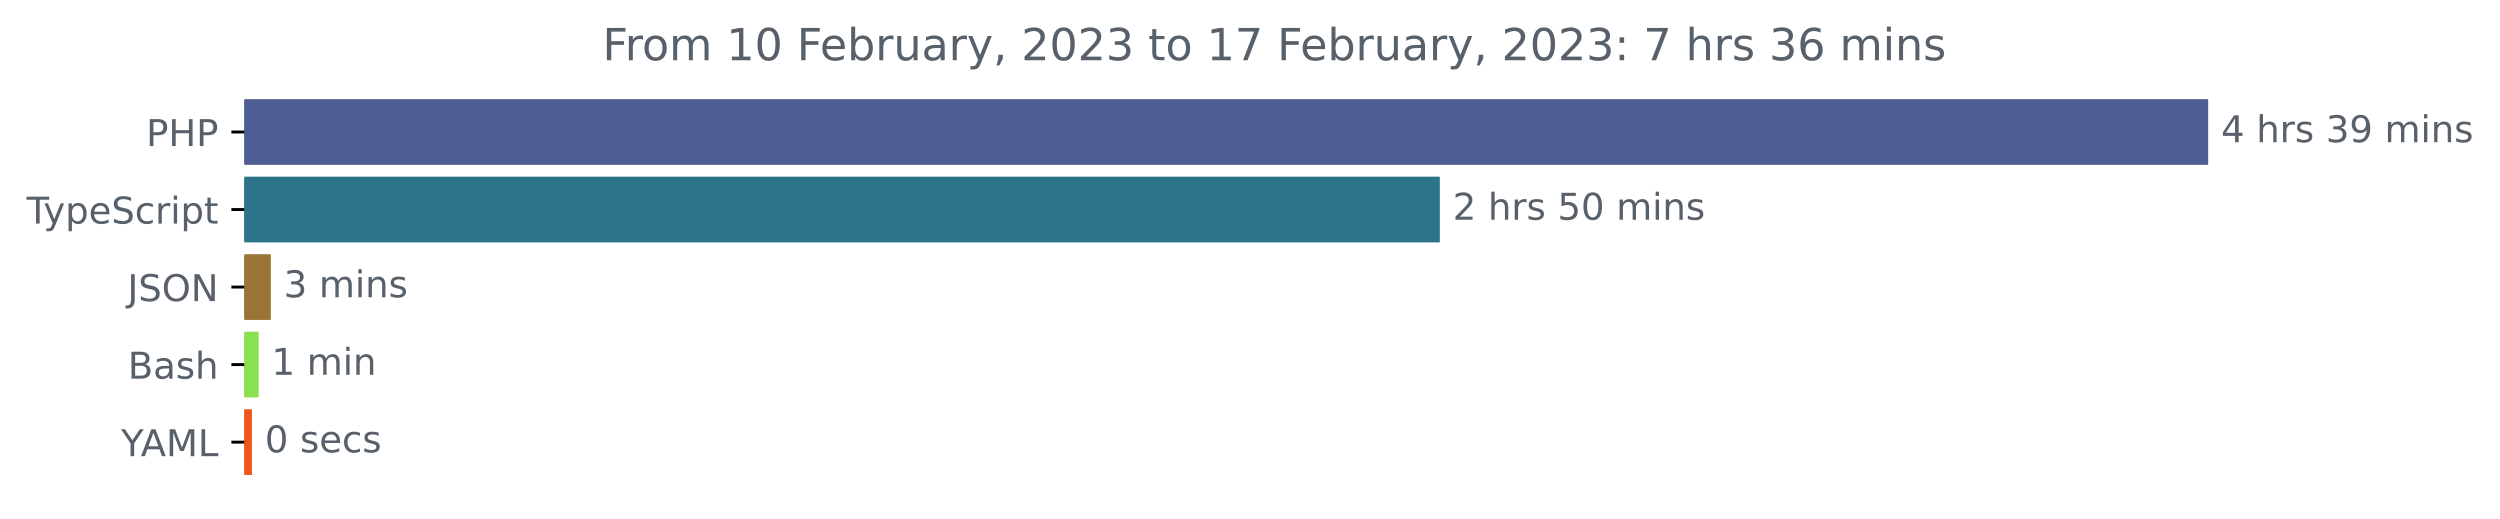
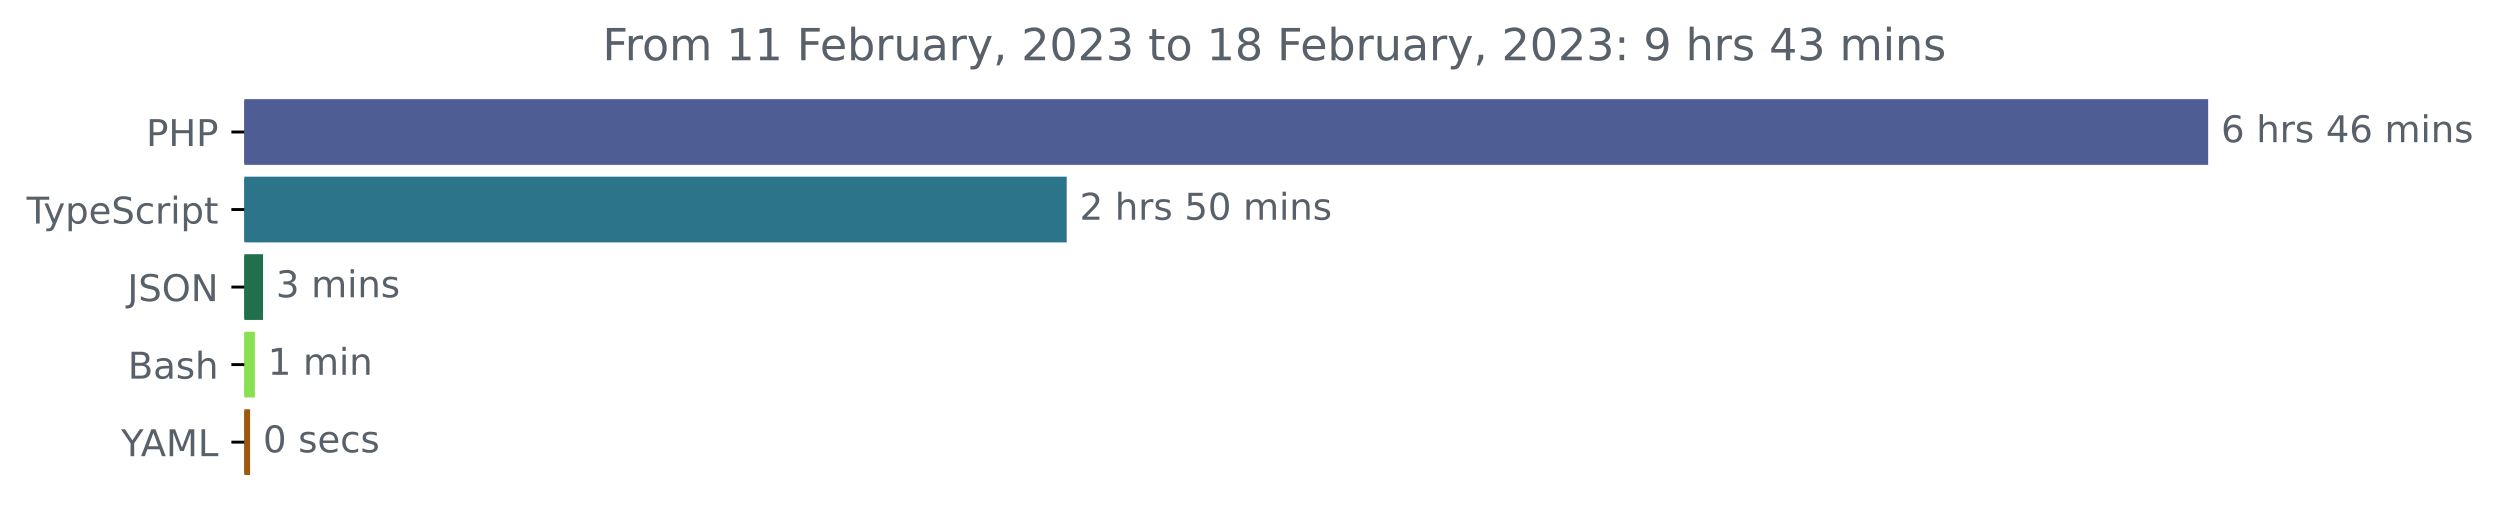
<svg xmlns="http://www.w3.org/2000/svg" xmlns:xlink="http://www.w3.org/1999/xlink" width="677.144pt" height="140.398pt" viewBox="0 0 677.144 140.398" version="1.1">
  <defs>
    <style type="text/css">*{stroke-linejoin: round; stroke-linecap: butt}</style>
  </defs>
  <g id="figure_1">
    <g id="patch_1">
      <path d="M -0 140.398  L 677.144 140.398  L 677.144 0  L -0 0  L -0 140.398  z " style="fill: none" />
    </g>
    <g id="axes_1">
      <g id="patch_2">
-         <path d="M 66.17 27.358  L 597.599 27.358  L 597.599 44.158  L 66.17 44.158  z " clip-path="url(#p27b55a4779)" style="fill: #4f5d95; stroke: #4f5d95; stroke-linejoin: miter" />
+         <path d="M 66.17 27.358  L 597.599 27.358  L 597.599 44.158  L 66.17 44.158  z " clip-path="url(#p3bd45a0a95)" style="fill: #4f5d95; stroke: #4f5d95; stroke-linejoin: miter" />
      </g>
      <g id="patch_3">
-         <path d="M 66.17 48.358  L 389.486 48.358  L 389.486 65.158  L 66.17 65.158  z " clip-path="url(#p27b55a4779)" style="fill: #2b7489; stroke: #2b7489; stroke-linejoin: miter" />
+         <path d="M 66.17 48.358  L 288.425 48.358  L 288.425 65.158  L 66.17 65.158  z " clip-path="url(#p3bd45a0a95)" style="fill: #2b7489; stroke: #2b7489; stroke-linejoin: miter" />
      </g>
      <g id="patch_4">
-         <path d="M 66.17 69.358  L 72.85 69.358  L 72.85 86.158  L 66.17 86.158  z " clip-path="url(#p27b55a4779)" style="fill: #997436; stroke: #997436; stroke-linejoin: miter" />
+         <path d="M 66.17 69.358  L 70.745 69.358  L 70.745 86.158  L 66.17 86.158  z " clip-path="url(#p3bd45a0a95)" style="fill: #216f4c; stroke: #216f4c; stroke-linejoin: miter" />
      </g>
      <g id="patch_5">
-         <path d="M 66.17 90.358  L 69.554 90.358  L 69.554 107.158  L 66.17 107.158  z " clip-path="url(#p27b55a4779)" style="fill: #89e051; stroke: #89e051; stroke-linejoin: miter" />
+         <path d="M 66.17 90.358  L 68.534 90.358  L 68.534 107.158  L 66.17 107.158  z " clip-path="url(#p3bd45a0a95)" style="fill: #89e051; stroke: #89e051; stroke-linejoin: miter" />
      </g>
      <g id="patch_6">
-         <path d="M 66.17 111.358  L 67.732 111.358  L 67.732 128.158  L 66.17 128.158  z " clip-path="url(#p27b55a4779)" style="fill: #ee5519; stroke: #ee5519; stroke-linejoin: miter" />
+         <path d="M 66.17 111.358  L 67.238 111.358  L 67.238 128.158  L 66.17 128.158  z " clip-path="url(#p3bd45a0a95)" style="fill: #9c580c; stroke: #9c580c; stroke-linejoin: miter" />
      </g>
      <g id="matplotlib.axis_1" />
      <g id="matplotlib.axis_2">
        <g id="ytick_1">
          <g id="line2d_1">
            <defs>
-               <path id="mef3edd5005" d="M 0 0  L -3.5 0  " style="stroke: #000000; stroke-width: 0.8" />
+               <path id="m19247cf4b9" d="M 0 0  L -3.5 0  " style="stroke: #000000; stroke-width: 0.8" />
            </defs>
            <g>
-               <use xlink:href="#mef3edd5005" x="66.17" y="35.758" style="stroke: #000000; stroke-width: 0.8" />
+               <use xlink:href="#m19247cf4b9" x="66.17" y="35.758" style="stroke: #000000; stroke-width: 0.8" />
            </g>
          </g>
          <g id="text_1">
            <g style="fill: #586069" transform="translate(39.59063 39.55734)scale(0.1 -0.1)">
              <defs>
                <path id="DejaVuSans-50" d="M 1259 4147  L 1259 2394  L 2053 2394  Q 2494 2394 2734 2622  Q 2975 2850 2975 3272  Q 2975 3691 2734 3919  Q 2494 4147 2053 4147  L 1259 4147  z M 628 4666  L 2053 4666  Q 2838 4666 3239 4311  Q 3641 3956 3641 3272  Q 3641 2581 3239 2228  Q 2838 1875 2053 1875  L 1259 1875  L 1259 0  L 628 0  L 628 4666  z " transform="scale(0.015625)" />
                <path id="DejaVuSans-48" d="M 628 4666  L 1259 4666  L 1259 2753  L 3553 2753  L 3553 4666  L 4184 4666  L 4184 0  L 3553 0  L 3553 2222  L 1259 2222  L 1259 0  L 628 0  L 628 4666  z " transform="scale(0.015625)" />
              </defs>
              <use xlink:href="#DejaVuSans-50" />
              <use xlink:href="#DejaVuSans-48" x="60.303" />
              <use xlink:href="#DejaVuSans-50" x="135.498" />
            </g>
          </g>
        </g>
        <g id="ytick_2">
          <g id="line2d_2">
            <g>
-               <use xlink:href="#mef3edd5005" x="66.17" y="56.758" style="stroke: #000000; stroke-width: 0.8" />
+               <use xlink:href="#m19247cf4b9" x="66.17" y="56.758" style="stroke: #000000; stroke-width: 0.8" />
            </g>
          </g>
          <g id="text_2">
            <g style="fill: #586069" transform="translate(7.2 60.55734)scale(0.1 -0.1)">
              <defs>
                <path id="DejaVuSans-54" d="M -19 4666  L 3928 4666  L 3928 4134  L 2272 4134  L 2272 0  L 1638 0  L 1638 4134  L -19 4134  L -19 4666  z " transform="scale(0.015625)" />
                <path id="DejaVuSans-79" d="M 2059 -325  Q 1816 -950 1584 -1140  Q 1353 -1331 966 -1331  L 506 -1331  L 506 -850  L 844 -850  Q 1081 -850 1212 -737  Q 1344 -625 1503 -206  L 1606 56  L 191 3500  L 800 3500  L 1894 763  L 2988 3500  L 3597 3500  L 2059 -325  z " transform="scale(0.015625)" />
                <path id="DejaVuSans-70" d="M 1159 525  L 1159 -1331  L 581 -1331  L 581 3500  L 1159 3500  L 1159 2969  Q 1341 3281 1617 3432  Q 1894 3584 2278 3584  Q 2916 3584 3314 3078  Q 3713 2572 3713 1747  Q 3713 922 3314 415  Q 2916 -91 2278 -91  Q 1894 -91 1617 61  Q 1341 213 1159 525  z M 3116 1747  Q 3116 2381 2855 2742  Q 2594 3103 2138 3103  Q 1681 3103 1420 2742  Q 1159 2381 1159 1747  Q 1159 1113 1420 752  Q 1681 391 2138 391  Q 2594 391 2855 752  Q 3116 1113 3116 1747  z " transform="scale(0.015625)" />
                <path id="DejaVuSans-65" d="M 3597 1894  L 3597 1613  L 953 1613  Q 991 1019 1311 708  Q 1631 397 2203 397  Q 2534 397 2845 478  Q 3156 559 3463 722  L 3463 178  Q 3153 47 2828 -22  Q 2503 -91 2169 -91  Q 1331 -91 842 396  Q 353 884 353 1716  Q 353 2575 817 3079  Q 1281 3584 2069 3584  Q 2775 3584 3186 3129  Q 3597 2675 3597 1894  z M 3022 2063  Q 3016 2534 2758 2815  Q 2500 3097 2075 3097  Q 1594 3097 1305 2825  Q 1016 2553 972 2059  L 3022 2063  z " transform="scale(0.015625)" />
                <path id="DejaVuSans-53" d="M 3425 4513  L 3425 3897  Q 3066 4069 2747 4153  Q 2428 4238 2131 4238  Q 1616 4238 1336 4038  Q 1056 3838 1056 3469  Q 1056 3159 1242 3001  Q 1428 2844 1947 2747  L 2328 2669  Q 3034 2534 3370 2195  Q 3706 1856 3706 1288  Q 3706 609 3251 259  Q 2797 -91 1919 -91  Q 1588 -91 1214 -16  Q 841 59 441 206  L 441 856  Q 825 641 1194 531  Q 1563 422 1919 422  Q 2459 422 2753 634  Q 3047 847 3047 1241  Q 3047 1584 2836 1778  Q 2625 1972 2144 2069  L 1759 2144  Q 1053 2284 737 2584  Q 422 2884 422 3419  Q 422 4038 858 4394  Q 1294 4750 2059 4750  Q 2388 4750 2728 4690  Q 3069 4631 3425 4513  z " transform="scale(0.015625)" />
                <path id="DejaVuSans-63" d="M 3122 3366  L 3122 2828  Q 2878 2963 2633 3030  Q 2388 3097 2138 3097  Q 1578 3097 1268 2742  Q 959 2388 959 1747  Q 959 1106 1268 751  Q 1578 397 2138 397  Q 2388 397 2633 464  Q 2878 531 3122 666  L 3122 134  Q 2881 22 2623 -34  Q 2366 -91 2075 -91  Q 1284 -91 818 406  Q 353 903 353 1747  Q 353 2603 823 3093  Q 1294 3584 2113 3584  Q 2378 3584 2631 3529  Q 2884 3475 3122 3366  z " transform="scale(0.015625)" />
                <path id="DejaVuSans-72" d="M 2631 2963  Q 2534 3019 2420 3045  Q 2306 3072 2169 3072  Q 1681 3072 1420 2755  Q 1159 2438 1159 1844  L 1159 0  L 581 0  L 581 3500  L 1159 3500  L 1159 2956  Q 1341 3275 1631 3429  Q 1922 3584 2338 3584  Q 2397 3584 2469 3576  Q 2541 3569 2628 3553  L 2631 2963  z " transform="scale(0.015625)" />
                <path id="DejaVuSans-69" d="M 603 3500  L 1178 3500  L 1178 0  L 603 0  L 603 3500  z M 603 4863  L 1178 4863  L 1178 4134  L 603 4134  L 603 4863  z " transform="scale(0.015625)" />
                <path id="DejaVuSans-74" d="M 1172 4494  L 1172 3500  L 2356 3500  L 2356 3053  L 1172 3053  L 1172 1153  Q 1172 725 1289 603  Q 1406 481 1766 481  L 2356 481  L 2356 0  L 1766 0  Q 1100 0 847 248  Q 594 497 594 1153  L 594 3053  L 172 3053  L 172 3500  L 594 3500  L 594 4494  L 1172 4494  z " transform="scale(0.015625)" />
              </defs>
              <use xlink:href="#DejaVuSans-54" />
              <use xlink:href="#DejaVuSans-79" x="45.459" />
              <use xlink:href="#DejaVuSans-70" x="104.639" />
              <use xlink:href="#DejaVuSans-65" x="168.115" />
              <use xlink:href="#DejaVuSans-53" x="229.639" />
              <use xlink:href="#DejaVuSans-63" x="293.115" />
              <use xlink:href="#DejaVuSans-72" x="348.096" />
              <use xlink:href="#DejaVuSans-69" x="389.209" />
              <use xlink:href="#DejaVuSans-70" x="416.992" />
              <use xlink:href="#DejaVuSans-74" x="480.469" />
            </g>
          </g>
        </g>
        <g id="ytick_3">
          <g id="line2d_3">
            <g>
-               <use xlink:href="#mef3edd5005" x="66.17" y="77.758" style="stroke: #000000; stroke-width: 0.8" />
+               <use xlink:href="#m19247cf4b9" x="66.17" y="77.758" style="stroke: #000000; stroke-width: 0.8" />
            </g>
          </g>
          <g id="text_3">
            <g style="fill: #586069" transform="translate(34.51875 81.55734)scale(0.1 -0.1)">
              <defs>
                <path id="DejaVuSans-4a" d="M 628 4666  L 1259 4666  L 1259 325  Q 1259 -519 939 -900  Q 619 -1281 -91 -1281  L -331 -1281  L -331 -750  L -134 -750  Q 284 -750 456 -515  Q 628 -281 628 325  L 628 4666  z " transform="scale(0.015625)" />
                <path id="DejaVuSans-4f" d="M 2522 4238  Q 1834 4238 1429 3725  Q 1025 3213 1025 2328  Q 1025 1447 1429 934  Q 1834 422 2522 422  Q 3209 422 3611 934  Q 4013 1447 4013 2328  Q 4013 3213 3611 3725  Q 3209 4238 2522 4238  z M 2522 4750  Q 3503 4750 4090 4092  Q 4678 3434 4678 2328  Q 4678 1225 4090 567  Q 3503 -91 2522 -91  Q 1538 -91 948 565  Q 359 1222 359 2328  Q 359 3434 948 4092  Q 1538 4750 2522 4750  z " transform="scale(0.015625)" />
                <path id="DejaVuSans-4e" d="M 628 4666  L 1478 4666  L 3547 763  L 3547 4666  L 4159 4666  L 4159 0  L 3309 0  L 1241 3903  L 1241 0  L 628 0  L 628 4666  z " transform="scale(0.015625)" />
              </defs>
              <use xlink:href="#DejaVuSans-4a" />
              <use xlink:href="#DejaVuSans-53" x="29.492" />
              <use xlink:href="#DejaVuSans-4f" x="92.969" />
              <use xlink:href="#DejaVuSans-4e" x="171.68" />
            </g>
          </g>
        </g>
        <g id="ytick_4">
          <g id="line2d_4">
            <g>
-               <use xlink:href="#mef3edd5005" x="66.17" y="98.758" style="stroke: #000000; stroke-width: 0.8" />
+               <use xlink:href="#m19247cf4b9" x="66.17" y="98.758" style="stroke: #000000; stroke-width: 0.8" />
            </g>
          </g>
          <g id="text_4">
            <g style="fill: #586069" transform="translate(34.63437 102.5573)scale(0.1 -0.1)">
              <defs>
                <path id="DejaVuSans-42" d="M 1259 2228  L 1259 519  L 2272 519  Q 2781 519 3026 730  Q 3272 941 3272 1375  Q 3272 1813 3026 2020  Q 2781 2228 2272 2228  L 1259 2228  z M 1259 4147  L 1259 2741  L 2194 2741  Q 2656 2741 2882 2914  Q 3109 3088 3109 3444  Q 3109 3797 2882 3972  Q 2656 4147 2194 4147  L 1259 4147  z M 628 4666  L 2241 4666  Q 2963 4666 3353 4366  Q 3744 4066 3744 3513  Q 3744 3084 3544 2831  Q 3344 2578 2956 2516  Q 3422 2416 3680 2098  Q 3938 1781 3938 1306  Q 3938 681 3513 340  Q 3088 0 2303 0  L 628 0  L 628 4666  z " transform="scale(0.015625)" />
                <path id="DejaVuSans-61" d="M 2194 1759  Q 1497 1759 1228 1600  Q 959 1441 959 1056  Q 959 750 1161 570  Q 1363 391 1709 391  Q 2188 391 2477 730  Q 2766 1069 2766 1631  L 2766 1759  L 2194 1759  z M 3341 1997  L 3341 0  L 2766 0  L 2766 531  Q 2569 213 2275 61  Q 1981 -91 1556 -91  Q 1019 -91 701 211  Q 384 513 384 1019  Q 384 1609 779 1909  Q 1175 2209 1959 2209  L 2766 2209  L 2766 2266  Q 2766 2663 2505 2880  Q 2244 3097 1772 3097  Q 1472 3097 1187 3025  Q 903 2953 641 2809  L 641 3341  Q 956 3463 1253 3523  Q 1550 3584 1831 3584  Q 2591 3584 2966 3190  Q 3341 2797 3341 1997  z " transform="scale(0.015625)" />
                <path id="DejaVuSans-73" d="M 2834 3397  L 2834 2853  Q 2591 2978 2328 3040  Q 2066 3103 1784 3103  Q 1356 3103 1142 2972  Q 928 2841 928 2578  Q 928 2378 1081 2264  Q 1234 2150 1697 2047  L 1894 2003  Q 2506 1872 2764 1633  Q 3022 1394 3022 966  Q 3022 478 2636 193  Q 2250 -91 1575 -91  Q 1294 -91 989 -36  Q 684 19 347 128  L 347 722  Q 666 556 975 473  Q 1284 391 1588 391  Q 1994 391 2212 530  Q 2431 669 2431 922  Q 2431 1156 2273 1281  Q 2116 1406 1581 1522  L 1381 1569  Q 847 1681 609 1914  Q 372 2147 372 2553  Q 372 3047 722 3315  Q 1072 3584 1716 3584  Q 2034 3584 2315 3537  Q 2597 3491 2834 3397  z " transform="scale(0.015625)" />
                <path id="DejaVuSans-68" d="M 3513 2113  L 3513 0  L 2938 0  L 2938 2094  Q 2938 2591 2744 2837  Q 2550 3084 2163 3084  Q 1697 3084 1428 2787  Q 1159 2491 1159 1978  L 1159 0  L 581 0  L 581 4863  L 1159 4863  L 1159 2956  Q 1366 3272 1645 3428  Q 1925 3584 2291 3584  Q 2894 3584 3203 3211  Q 3513 2838 3513 2113  z " transform="scale(0.015625)" />
              </defs>
              <use xlink:href="#DejaVuSans-42" />
              <use xlink:href="#DejaVuSans-61" x="68.604" />
              <use xlink:href="#DejaVuSans-73" x="129.883" />
              <use xlink:href="#DejaVuSans-68" x="181.982" />
            </g>
          </g>
        </g>
        <g id="ytick_5">
          <g id="line2d_5">
            <g>
-               <use xlink:href="#mef3edd5005" x="66.17" y="119.758" style="stroke: #000000; stroke-width: 0.8" />
+               <use xlink:href="#m19247cf4b9" x="66.17" y="119.758" style="stroke: #000000; stroke-width: 0.8" />
            </g>
          </g>
          <g id="text_5">
            <g style="fill: #586069" transform="translate(32.79688 123.5573)scale(0.1 -0.1)">
              <defs>
                <path id="DejaVuSans-59" d="M -13 4666  L 666 4666  L 1959 2747  L 3244 4666  L 3922 4666  L 2272 2222  L 2272 0  L 1638 0  L 1638 2222  L -13 4666  z " transform="scale(0.015625)" />
                <path id="DejaVuSans-41" d="M 2188 4044  L 1331 1722  L 3047 1722  L 2188 4044  z M 1831 4666  L 2547 4666  L 4325 0  L 3669 0  L 3244 1197  L 1141 1197  L 716 0  L 50 0  L 1831 4666  z " transform="scale(0.015625)" />
                <path id="DejaVuSans-4d" d="M 628 4666  L 1569 4666  L 2759 1491  L 3956 4666  L 4897 4666  L 4897 0  L 4281 0  L 4281 4097  L 3078 897  L 2444 897  L 1241 4097  L 1241 0  L 628 0  L 628 4666  z " transform="scale(0.015625)" />
                <path id="DejaVuSans-4c" d="M 628 4666  L 1259 4666  L 1259 531  L 3531 531  L 3531 0  L 628 0  L 628 4666  z " transform="scale(0.015625)" />
              </defs>
              <use xlink:href="#DejaVuSans-59" />
              <use xlink:href="#DejaVuSans-41" x="53.334" />
              <use xlink:href="#DejaVuSans-4d" x="121.742" />
              <use xlink:href="#DejaVuSans-4c" x="208.021" />
            </g>
          </g>
        </g>
      </g>
      <g id="text_6">
        <g style="fill: #586069" transform="translate(601.5989 38.5175)scale(0.1 -0.1)">
          <defs>
+             <path id="DejaVuSans-36" d="M 2113 2584  Q 1688 2584 1439 2293  Q 1191 2003 1191 1497  Q 1191 994 1439 701  Q 1688 409 2113 409  Q 2538 409 2786 701  Q 3034 994 3034 1497  Q 3034 2003 2786 2293  Q 2538 2584 2113 2584  z M 3366 4563  L 3366 3988  Q 3128 4100 2886 4159  Q 2644 4219 2406 4219  Q 1781 4219 1451 3797  Q 1122 3375 1075 2522  Q 1259 2794 1537 2939  Q 1816 3084 2150 3084  Q 2853 3084 3261 2657  Q 3669 2231 3669 1497  Q 3669 778 3244 343  Q 2819 -91 2113 -91  Q 1303 -91 875 529  Q 447 1150 447 2328  Q 447 3434 972 4092  Q 1497 4750 2381 4750  Q 2619 4750 2861 4703  Q 3103 4656 3366 4563  z " transform="scale(0.015625)" />
+             <path id="DejaVuSans-20" transform="scale(0.015625)" />
            <path id="DejaVuSans-34" d="M 2419 4116  L 825 1625  L 2419 1625  L 2419 4116  z M 2253 4666  L 3047 4666  L 3047 1625  L 3713 1625  L 3713 1100  L 3047 1100  L 3047 0  L 2419 0  L 2419 1100  L 313 1100  L 313 1709  L 2253 4666  z " transform="scale(0.015625)" />
-             <path id="DejaVuSans-20" transform="scale(0.015625)" />
-             <path id="DejaVuSans-33" d="M 2597 2516  Q 3050 2419 3304 2112  Q 3559 1806 3559 1356  Q 3559 666 3084 287  Q 2609 -91 1734 -91  Q 1441 -91 1130 -33  Q 819 25 488 141  L 488 750  Q 750 597 1062 519  Q 1375 441 1716 441  Q 2309 441 2620 675  Q 2931 909 2931 1356  Q 2931 1769 2642 2001  Q 2353 2234 1838 2234  L 1294 2234  L 1294 2753  L 1863 2753  Q 2328 2753 2575 2939  Q 2822 3125 2822 3475  Q 2822 3834 2567 4026  Q 2313 4219 1838 4219  Q 1578 4219 1281 4162  Q 984 4106 628 3988  L 628 4550  Q 988 4650 1302 4700  Q 1616 4750 1894 4750  Q 2613 4750 3031 4423  Q 3450 4097 3450 3541  Q 3450 3153 3228 2886  Q 3006 2619 2597 2516  z " transform="scale(0.015625)" />
-             <path id="DejaVuSans-39" d="M 703 97  L 703 672  Q 941 559 1184 500  Q 1428 441 1663 441  Q 2288 441 2617 861  Q 2947 1281 2994 2138  Q 2813 1869 2534 1725  Q 2256 1581 1919 1581  Q 1219 1581 811 2004  Q 403 2428 403 3163  Q 403 3881 828 4315  Q 1253 4750 1959 4750  Q 2769 4750 3195 4129  Q 3622 3509 3622 2328  Q 3622 1225 3098 567  Q 2575 -91 1691 -91  Q 1453 -91 1209 -44  Q 966 3 703 97  z M 1959 2075  Q 2384 2075 2632 2365  Q 2881 2656 2881 3163  Q 2881 3666 2632 3958  Q 2384 4250 1959 4250  Q 1534 4250 1286 3958  Q 1038 3666 1038 3163  Q 1038 2656 1286 2365  Q 1534 2075 1959 2075  z " transform="scale(0.015625)" />
            <path id="DejaVuSans-6d" d="M 3328 2828  Q 3544 3216 3844 3400  Q 4144 3584 4550 3584  Q 5097 3584 5394 3201  Q 5691 2819 5691 2113  L 5691 0  L 5113 0  L 5113 2094  Q 5113 2597 4934 2840  Q 4756 3084 4391 3084  Q 3944 3084 3684 2787  Q 3425 2491 3425 1978  L 3425 0  L 2847 0  L 2847 2094  Q 2847 2600 2669 2842  Q 2491 3084 2119 3084  Q 1678 3084 1418 2786  Q 1159 2488 1159 1978  L 1159 0  L 581 0  L 581 3500  L 1159 3500  L 1159 2956  Q 1356 3278 1631 3431  Q 1906 3584 2284 3584  Q 2666 3584 2933 3390  Q 3200 3197 3328 2828  z " transform="scale(0.015625)" />
            <path id="DejaVuSans-6e" d="M 3513 2113  L 3513 0  L 2938 0  L 2938 2094  Q 2938 2591 2744 2837  Q 2550 3084 2163 3084  Q 1697 3084 1428 2787  Q 1159 2491 1159 1978  L 1159 0  L 581 0  L 581 3500  L 1159 3500  L 1159 2956  Q 1366 3272 1645 3428  Q 1925 3584 2291 3584  Q 2894 3584 3203 3211  Q 3513 2838 3513 2113  z " transform="scale(0.015625)" />
          </defs>
-           <use xlink:href="#DejaVuSans-34" />
+           <use xlink:href="#DejaVuSans-36" />
          <use xlink:href="#DejaVuSans-20" x="63.623" />
          <use xlink:href="#DejaVuSans-68" x="95.41" />
          <use xlink:href="#DejaVuSans-72" x="158.789" />
          <use xlink:href="#DejaVuSans-73" x="199.902" />
          <use xlink:href="#DejaVuSans-20" x="252.002" />
-           <use xlink:href="#DejaVuSans-33" x="283.789" />
-           <use xlink:href="#DejaVuSans-39" x="347.412" />
+           <use xlink:href="#DejaVuSans-34" x="283.789" />
+           <use xlink:href="#DejaVuSans-36" x="347.412" />
          <use xlink:href="#DejaVuSans-20" x="411.035" />
          <use xlink:href="#DejaVuSans-6d" x="442.822" />
          <use xlink:href="#DejaVuSans-69" x="540.234" />
          <use xlink:href="#DejaVuSans-6e" x="568.018" />
          <use xlink:href="#DejaVuSans-73" x="631.396" />
        </g>
      </g>
      <g id="text_7">
-         <g style="fill: #586069" transform="translate(393.4864 59.5175)scale(0.1 -0.1)">
+         <g style="fill: #586069" transform="translate(292.4249 59.5175)scale(0.1 -0.1)">
          <defs>
            <path id="DejaVuSans-32" d="M 1228 531  L 3431 531  L 3431 0  L 469 0  L 469 531  Q 828 903 1448 1529  Q 2069 2156 2228 2338  Q 2531 2678 2651 2914  Q 2772 3150 2772 3378  Q 2772 3750 2511 3984  Q 2250 4219 1831 4219  Q 1534 4219 1204 4116  Q 875 4013 500 3803  L 500 4441  Q 881 4594 1212 4672  Q 1544 4750 1819 4750  Q 2544 4750 2975 4387  Q 3406 4025 3406 3419  Q 3406 3131 3298 2873  Q 3191 2616 2906 2266  Q 2828 2175 2409 1742  Q 1991 1309 1228 531  z " transform="scale(0.015625)" />
            <path id="DejaVuSans-35" d="M 691 4666  L 3169 4666  L 3169 4134  L 1269 4134  L 1269 2991  Q 1406 3038 1543 3061  Q 1681 3084 1819 3084  Q 2600 3084 3056 2656  Q 3513 2228 3513 1497  Q 3513 744 3044 326  Q 2575 -91 1722 -91  Q 1428 -91 1123 -41  Q 819 9 494 109  L 494 744  Q 775 591 1075 516  Q 1375 441 1709 441  Q 2250 441 2565 725  Q 2881 1009 2881 1497  Q 2881 1984 2565 2268  Q 2250 2553 1709 2553  Q 1456 2553 1204 2497  Q 953 2441 691 2322  L 691 4666  z " transform="scale(0.015625)" />
            <path id="DejaVuSans-30" d="M 2034 4250  Q 1547 4250 1301 3770  Q 1056 3291 1056 2328  Q 1056 1369 1301 889  Q 1547 409 2034 409  Q 2525 409 2770 889  Q 3016 1369 3016 2328  Q 3016 3291 2770 3770  Q 2525 4250 2034 4250  z M 2034 4750  Q 2819 4750 3233 4129  Q 3647 3509 3647 2328  Q 3647 1150 3233 529  Q 2819 -91 2034 -91  Q 1250 -91 836 529  Q 422 1150 422 2328  Q 422 3509 836 4129  Q 1250 4750 2034 4750  z " transform="scale(0.015625)" />
          </defs>
          <use xlink:href="#DejaVuSans-32" />
          <use xlink:href="#DejaVuSans-20" x="63.623" />
          <use xlink:href="#DejaVuSans-68" x="95.41" />
          <use xlink:href="#DejaVuSans-72" x="158.789" />
          <use xlink:href="#DejaVuSans-73" x="199.902" />
          <use xlink:href="#DejaVuSans-20" x="252.002" />
          <use xlink:href="#DejaVuSans-35" x="283.789" />
          <use xlink:href="#DejaVuSans-30" x="347.412" />
          <use xlink:href="#DejaVuSans-20" x="411.035" />
          <use xlink:href="#DejaVuSans-6d" x="442.822" />
          <use xlink:href="#DejaVuSans-69" x="540.234" />
          <use xlink:href="#DejaVuSans-6e" x="568.018" />
          <use xlink:href="#DejaVuSans-73" x="631.396" />
        </g>
      </g>
      <g id="text_8">
-         <g style="fill: #586069" transform="translate(76.85004 80.5175)scale(0.1 -0.1)">
+         <g style="fill: #586069" transform="translate(74.74502 80.5175)scale(0.1 -0.1)">
+           <defs>
+             <path id="DejaVuSans-33" d="M 2597 2516  Q 3050 2419 3304 2112  Q 3559 1806 3559 1356  Q 3559 666 3084 287  Q 2609 -91 1734 -91  Q 1441 -91 1130 -33  Q 819 25 488 141  L 488 750  Q 750 597 1062 519  Q 1375 441 1716 441  Q 2309 441 2620 675  Q 2931 909 2931 1356  Q 2931 1769 2642 2001  Q 2353 2234 1838 2234  L 1294 2234  L 1294 2753  L 1863 2753  Q 2328 2753 2575 2939  Q 2822 3125 2822 3475  Q 2822 3834 2567 4026  Q 2313 4219 1838 4219  Q 1578 4219 1281 4162  Q 984 4106 628 3988  L 628 4550  Q 988 4650 1302 4700  Q 1616 4750 1894 4750  Q 2613 4750 3031 4423  Q 3450 4097 3450 3541  Q 3450 3153 3228 2886  Q 3006 2619 2597 2516  z " transform="scale(0.015625)" />
+           </defs>
          <use xlink:href="#DejaVuSans-33" />
          <use xlink:href="#DejaVuSans-20" x="63.623" />
          <use xlink:href="#DejaVuSans-6d" x="95.41" />
          <use xlink:href="#DejaVuSans-69" x="192.822" />
          <use xlink:href="#DejaVuSans-6e" x="220.605" />
          <use xlink:href="#DejaVuSans-73" x="283.984" />
        </g>
      </g>
      <g id="text_9">
-         <g style="fill: #586069" transform="translate(73.55355 101.5175)scale(0.1 -0.1)">
+         <g style="fill: #586069" transform="translate(72.53391 101.5175)scale(0.1 -0.1)">
          <defs>
            <path id="DejaVuSans-31" d="M 794 531  L 1825 531  L 1825 4091  L 703 3866  L 703 4441  L 1819 4666  L 2450 4666  L 2450 531  L 3481 531  L 3481 0  L 794 0  L 794 531  z " transform="scale(0.015625)" />
          </defs>
          <use xlink:href="#DejaVuSans-31" />
          <use xlink:href="#DejaVuSans-20" x="63.623" />
          <use xlink:href="#DejaVuSans-6d" x="95.41" />
          <use xlink:href="#DejaVuSans-69" x="192.822" />
          <use xlink:href="#DejaVuSans-6e" x="220.605" />
        </g>
      </g>
      <g id="text_10">
-         <g style="fill: #586069" transform="translate(71.73181 122.5175)scale(0.1 -0.1)">
+         <g style="fill: #586069" transform="translate(71.23774 122.5175)scale(0.1 -0.1)">
          <use xlink:href="#DejaVuSans-30" />
          <use xlink:href="#DejaVuSans-20" x="63.623" />
          <use xlink:href="#DejaVuSans-73" x="95.41" />
          <use xlink:href="#DejaVuSans-65" x="147.51" />
          <use xlink:href="#DejaVuSans-63" x="209.033" />
          <use xlink:href="#DejaVuSans-73" x="264.014" />
        </g>
      </g>
      <g id="text_11">
        <g style="fill: #586069" transform="translate(163.2053 16.31812)scale(0.12 -0.12)">
          <defs>
            <path id="DejaVuSans-46" d="M 628 4666  L 3309 4666  L 3309 4134  L 1259 4134  L 1259 2759  L 3109 2759  L 3109 2228  L 1259 2228  L 1259 0  L 628 0  L 628 4666  z " transform="scale(0.015625)" />
            <path id="DejaVuSans-6f" d="M 1959 3097  Q 1497 3097 1228 2736  Q 959 2375 959 1747  Q 959 1119 1226 758  Q 1494 397 1959 397  Q 2419 397 2687 759  Q 2956 1122 2956 1747  Q 2956 2369 2687 2733  Q 2419 3097 1959 3097  z M 1959 3584  Q 2709 3584 3137 3096  Q 3566 2609 3566 1747  Q 3566 888 3137 398  Q 2709 -91 1959 -91  Q 1206 -91 779 398  Q 353 888 353 1747  Q 353 2609 779 3096  Q 1206 3584 1959 3584  z " transform="scale(0.015625)" />
            <path id="DejaVuSans-62" d="M 3116 1747  Q 3116 2381 2855 2742  Q 2594 3103 2138 3103  Q 1681 3103 1420 2742  Q 1159 2381 1159 1747  Q 1159 1113 1420 752  Q 1681 391 2138 391  Q 2594 391 2855 752  Q 3116 1113 3116 1747  z M 1159 2969  Q 1341 3281 1617 3432  Q 1894 3584 2278 3584  Q 2916 3584 3314 3078  Q 3713 2572 3713 1747  Q 3713 922 3314 415  Q 2916 -91 2278 -91  Q 1894 -91 1617 61  Q 1341 213 1159 525  L 1159 0  L 581 0  L 581 4863  L 1159 4863  L 1159 2969  z " transform="scale(0.015625)" />
            <path id="DejaVuSans-75" d="M 544 1381  L 544 3500  L 1119 3500  L 1119 1403  Q 1119 906 1312 657  Q 1506 409 1894 409  Q 2359 409 2629 706  Q 2900 1003 2900 1516  L 2900 3500  L 3475 3500  L 3475 0  L 2900 0  L 2900 538  Q 2691 219 2414 64  Q 2138 -91 1772 -91  Q 1169 -91 856 284  Q 544 659 544 1381  z M 1991 3584  L 1991 3584  z " transform="scale(0.015625)" />
            <path id="DejaVuSans-2c" d="M 750 794  L 1409 794  L 1409 256  L 897 -744  L 494 -744  L 750 256  L 750 794  z " transform="scale(0.015625)" />
-             <path id="DejaVuSans-37" d="M 525 4666  L 3525 4666  L 3525 4397  L 1831 0  L 1172 0  L 2766 4134  L 525 4134  L 525 4666  z " transform="scale(0.015625)" />
+             <path id="DejaVuSans-38" d="M 2034 2216  Q 1584 2216 1326 1975  Q 1069 1734 1069 1313  Q 1069 891 1326 650  Q 1584 409 2034 409  Q 2484 409 2743 651  Q 3003 894 3003 1313  Q 3003 1734 2745 1975  Q 2488 2216 2034 2216  z M 1403 2484  Q 997 2584 770 2862  Q 544 3141 544 3541  Q 544 4100 942 4425  Q 1341 4750 2034 4750  Q 2731 4750 3128 4425  Q 3525 4100 3525 3541  Q 3525 3141 3298 2862  Q 3072 2584 2669 2484  Q 3125 2378 3379 2068  Q 3634 1759 3634 1313  Q 3634 634 3220 271  Q 2806 -91 2034 -91  Q 1263 -91 848 271  Q 434 634 434 1313  Q 434 1759 690 2068  Q 947 2378 1403 2484  z M 1172 3481  Q 1172 3119 1398 2916  Q 1625 2713 2034 2713  Q 2441 2713 2670 2916  Q 2900 3119 2900 3481  Q 2900 3844 2670 4047  Q 2441 4250 2034 4250  Q 1625 4250 1398 4047  Q 1172 3844 1172 3481  z " transform="scale(0.015625)" />
            <path id="DejaVuSans-3a" d="M 750 794  L 1409 794  L 1409 0  L 750 0  L 750 794  z M 750 3309  L 1409 3309  L 1409 2516  L 750 2516  L 750 3309  z " transform="scale(0.015625)" />
-             <path id="DejaVuSans-36" d="M 2113 2584  Q 1688 2584 1439 2293  Q 1191 2003 1191 1497  Q 1191 994 1439 701  Q 1688 409 2113 409  Q 2538 409 2786 701  Q 3034 994 3034 1497  Q 3034 2003 2786 2293  Q 2538 2584 2113 2584  z M 3366 4563  L 3366 3988  Q 3128 4100 2886 4159  Q 2644 4219 2406 4219  Q 1781 4219 1451 3797  Q 1122 3375 1075 2522  Q 1259 2794 1537 2939  Q 1816 3084 2150 3084  Q 2853 3084 3261 2657  Q 3669 2231 3669 1497  Q 3669 778 3244 343  Q 2819 -91 2113 -91  Q 1303 -91 875 529  Q 447 1150 447 2328  Q 447 3434 972 4092  Q 1497 4750 2381 4750  Q 2619 4750 2861 4703  Q 3103 4656 3366 4563  z " transform="scale(0.015625)" />
+             <path id="DejaVuSans-39" d="M 703 97  L 703 672  Q 941 559 1184 500  Q 1428 441 1663 441  Q 2288 441 2617 861  Q 2947 1281 2994 2138  Q 2813 1869 2534 1725  Q 2256 1581 1919 1581  Q 1219 1581 811 2004  Q 403 2428 403 3163  Q 403 3881 828 4315  Q 1253 4750 1959 4750  Q 2769 4750 3195 4129  Q 3622 3509 3622 2328  Q 3622 1225 3098 567  Q 2575 -91 1691 -91  Q 1453 -91 1209 -44  Q 966 3 703 97  z M 1959 2075  Q 2384 2075 2632 2365  Q 2881 2656 2881 3163  Q 2881 3666 2632 3958  Q 2384 4250 1959 4250  Q 1534 4250 1286 3958  Q 1038 3666 1038 3163  Q 1038 2656 1286 2365  Q 1534 2075 1959 2075  z " transform="scale(0.015625)" />
          </defs>
          <use xlink:href="#DejaVuSans-46" />
          <use xlink:href="#DejaVuSans-72" x="50.27" />
          <use xlink:href="#DejaVuSans-6f" x="89.133" />
          <use xlink:href="#DejaVuSans-6d" x="150.314" />
          <use xlink:href="#DejaVuSans-20" x="247.727" />
          <use xlink:href="#DejaVuSans-31" x="279.514" />
-           <use xlink:href="#DejaVuSans-30" x="343.137" />
+           <use xlink:href="#DejaVuSans-31" x="343.137" />
          <use xlink:href="#DejaVuSans-20" x="406.76" />
          <use xlink:href="#DejaVuSans-46" x="438.547" />
          <use xlink:href="#DejaVuSans-65" x="490.566" />
          <use xlink:href="#DejaVuSans-62" x="552.09" />
          <use xlink:href="#DejaVuSans-72" x="615.566" />
          <use xlink:href="#DejaVuSans-75" x="656.68" />
          <use xlink:href="#DejaVuSans-61" x="720.059" />
          <use xlink:href="#DejaVuSans-72" x="781.338" />
          <use xlink:href="#DejaVuSans-79" x="822.451" />
          <use xlink:href="#DejaVuSans-2c" x="881.631" />
          <use xlink:href="#DejaVuSans-20" x="913.418" />
          <use xlink:href="#DejaVuSans-32" x="945.205" />
          <use xlink:href="#DejaVuSans-30" x="1008.828" />
          <use xlink:href="#DejaVuSans-32" x="1072.451" />
          <use xlink:href="#DejaVuSans-33" x="1136.074" />
          <use xlink:href="#DejaVuSans-20" x="1199.697" />
          <use xlink:href="#DejaVuSans-74" x="1231.484" />
          <use xlink:href="#DejaVuSans-6f" x="1270.693" />
          <use xlink:href="#DejaVuSans-20" x="1331.875" />
          <use xlink:href="#DejaVuSans-31" x="1363.662" />
-           <use xlink:href="#DejaVuSans-37" x="1427.285" />
+           <use xlink:href="#DejaVuSans-38" x="1427.285" />
          <use xlink:href="#DejaVuSans-20" x="1490.908" />
          <use xlink:href="#DejaVuSans-46" x="1522.695" />
          <use xlink:href="#DejaVuSans-65" x="1574.715" />
          <use xlink:href="#DejaVuSans-62" x="1636.238" />
          <use xlink:href="#DejaVuSans-72" x="1699.715" />
          <use xlink:href="#DejaVuSans-75" x="1740.828" />
          <use xlink:href="#DejaVuSans-61" x="1804.207" />
          <use xlink:href="#DejaVuSans-72" x="1865.486" />
          <use xlink:href="#DejaVuSans-79" x="1906.6" />
          <use xlink:href="#DejaVuSans-2c" x="1965.779" />
          <use xlink:href="#DejaVuSans-20" x="1997.566" />
          <use xlink:href="#DejaVuSans-32" x="2029.354" />
          <use xlink:href="#DejaVuSans-30" x="2092.977" />
          <use xlink:href="#DejaVuSans-32" x="2156.6" />
          <use xlink:href="#DejaVuSans-33" x="2220.223" />
          <use xlink:href="#DejaVuSans-3a" x="2283.846" />
          <use xlink:href="#DejaVuSans-20" x="2317.537" />
-           <use xlink:href="#DejaVuSans-37" x="2349.324" />
+           <use xlink:href="#DejaVuSans-39" x="2349.324" />
          <use xlink:href="#DejaVuSans-20" x="2412.947" />
          <use xlink:href="#DejaVuSans-68" x="2444.734" />
          <use xlink:href="#DejaVuSans-72" x="2508.113" />
          <use xlink:href="#DejaVuSans-73" x="2549.227" />
          <use xlink:href="#DejaVuSans-20" x="2601.326" />
-           <use xlink:href="#DejaVuSans-33" x="2633.113" />
-           <use xlink:href="#DejaVuSans-36" x="2696.736" />
+           <use xlink:href="#DejaVuSans-34" x="2633.113" />
+           <use xlink:href="#DejaVuSans-33" x="2696.736" />
          <use xlink:href="#DejaVuSans-20" x="2760.359" />
          <use xlink:href="#DejaVuSans-6d" x="2792.146" />
          <use xlink:href="#DejaVuSans-69" x="2889.559" />
          <use xlink:href="#DejaVuSans-6e" x="2917.342" />
          <use xlink:href="#DejaVuSans-73" x="2980.721" />
        </g>
      </g>
    </g>
  </g>
  <defs>
-     <clipPath id="p27b55a4779">
+     <clipPath id="p3bd45a0a95">
      <rect x="66.17" y="22.318" width="558" height="110.88" />
    </clipPath>
  </defs>
</svg>
